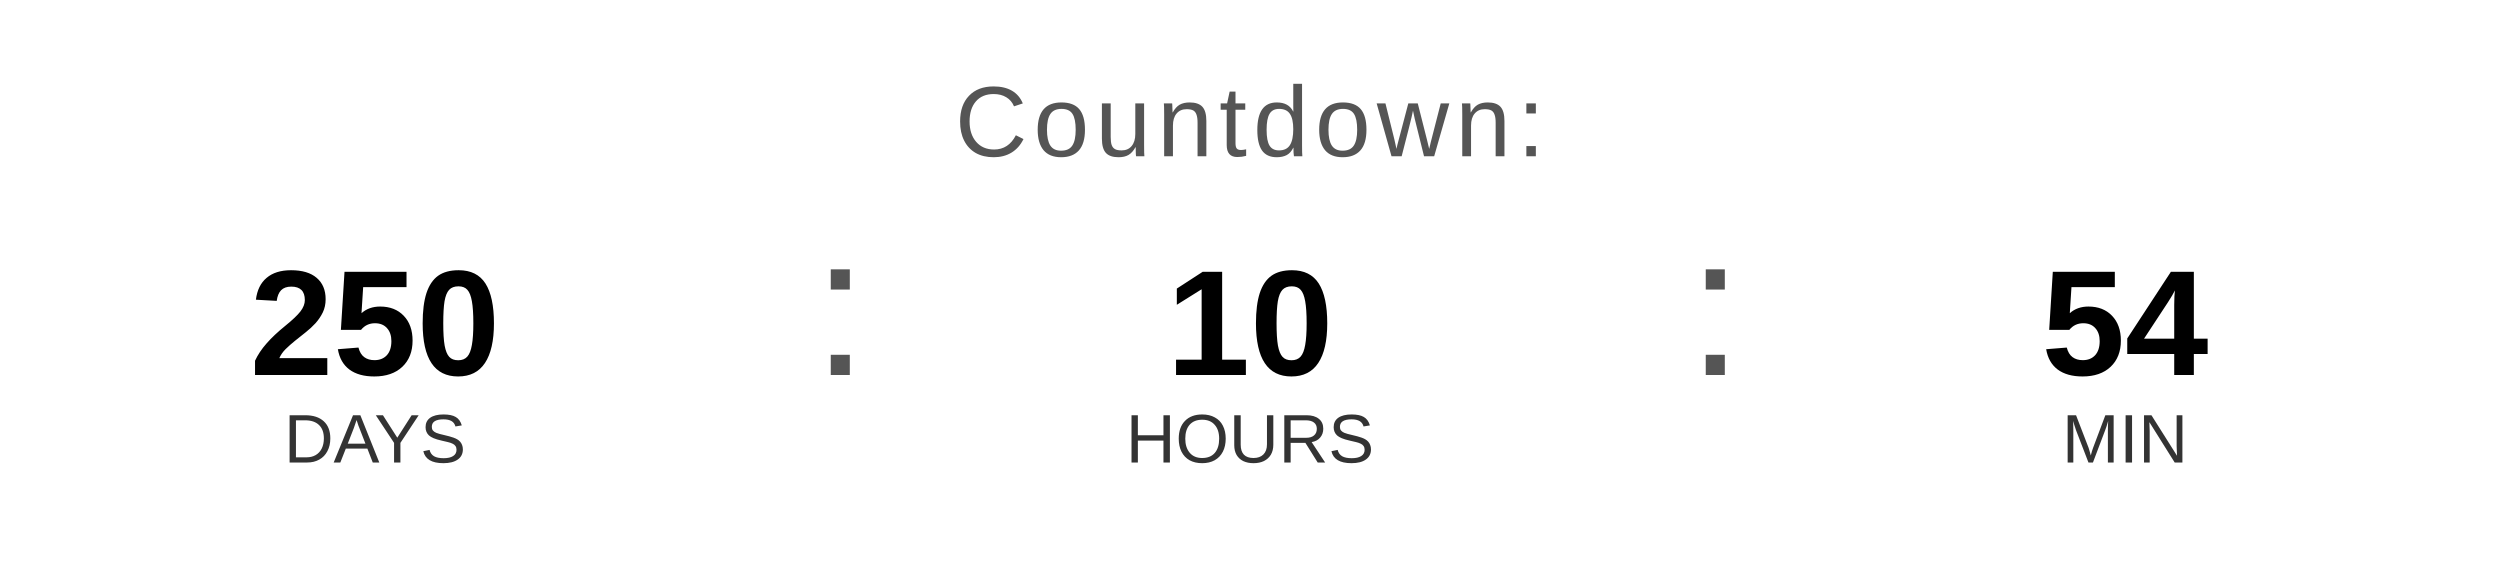
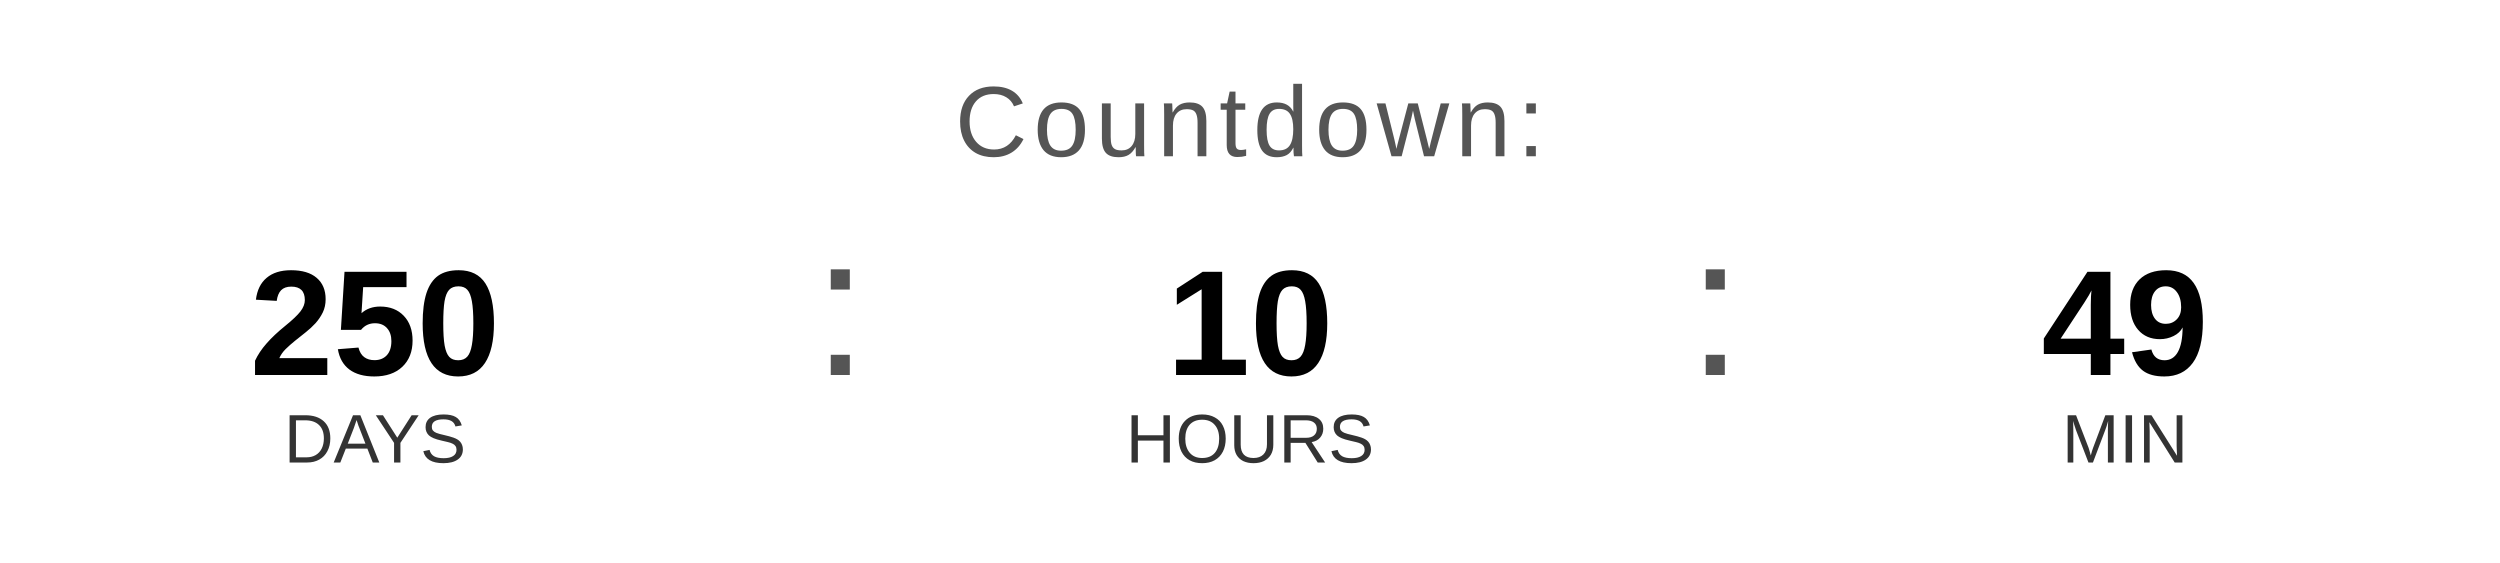
<svg xmlns="http://www.w3.org/2000/svg" width="400" height="90" viewBox="0 0 400 90">
  <text x="200" y="25" font-family="Arial, Helvetica, sans-serif" font-size="16" fill="#555555" text-anchor="middle" letter-spacing="1">
    Countdown:
  </text>
  <text x="60" y="60" font-family="Arial, Helvetica, sans-serif" font-size="24" font-weight="bold" fill="#000000" text-anchor="middle">250</text>
  <text x="60" y="74" font-family="Arial, Helvetica, sans-serif" font-size="11" fill="#333333" text-anchor="middle">DAYS</text>
  <text x="130" y="60" font-family="Arial, sans-serif" font-size="32" fill="#555555">:</text>
  <text x="200" y="60" font-family="Arial, Helvetica, sans-serif" font-size="24" font-weight="bold" fill="#000000" text-anchor="middle">10</text>
  <text x="200" y="74" font-family="Arial, Helvetica, sans-serif" font-size="11" fill="#333333" text-anchor="middle">HOURS</text>
  <text x="270" y="60" font-family="Arial, sans-serif" font-size="32" fill="#555555">:</text>
-   <text x="340" y="60" font-family="Arial, Helvetica, sans-serif" font-size="24" font-weight="bold" fill="#000000" text-anchor="middle">54</text>
+   <text x="340" y="60" font-family="Arial, Helvetica, sans-serif" font-size="24" font-weight="bold" fill="#000000" text-anchor="middle">49</text>
  <text x="340" y="74" font-family="Arial, Helvetica, sans-serif" font-size="11" fill="#333333" text-anchor="middle">MIN</text>
</svg>
